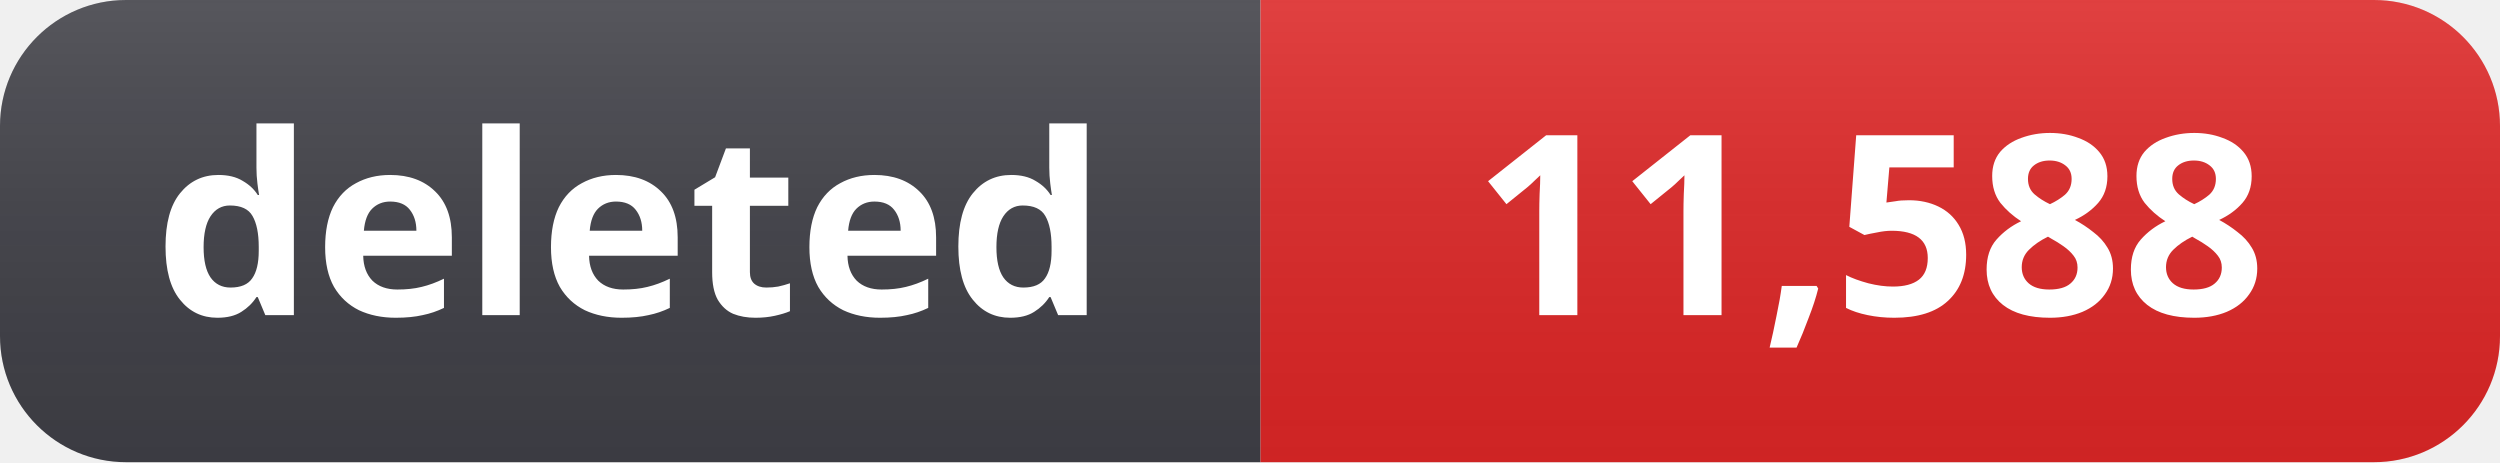
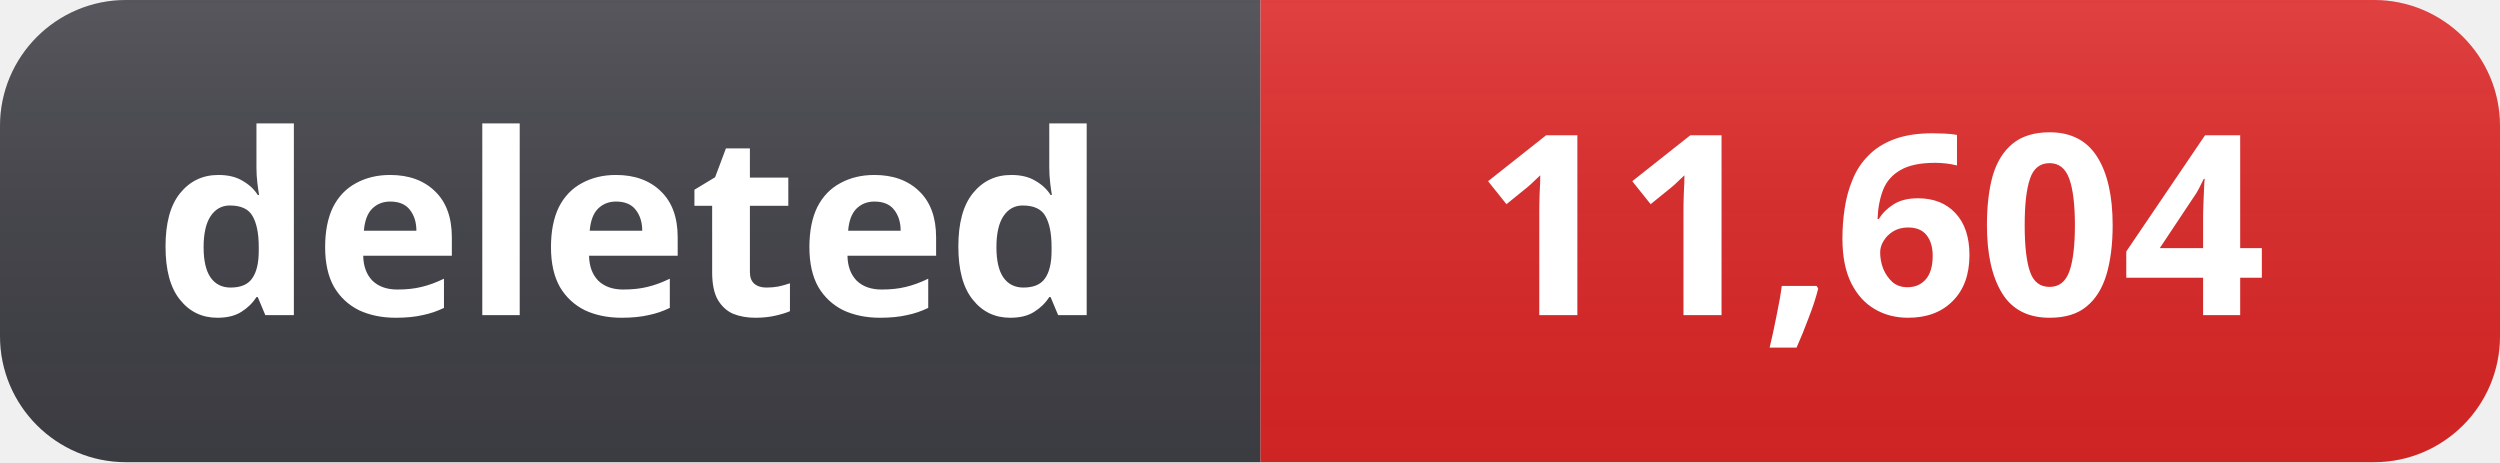
- <svg xmlns="http://www.w3.org/2000/svg" width="119" height="22" role="img" aria-label="deleted: 11,588">
+ <svg xmlns="http://www.w3.org/2000/svg" width="119" height="22" role="img" aria-label="deleted: 11,604">
  <linearGradient id="s" x2="0" y2="100%">
    <stop offset="0" stop-color="#fff" stop-opacity=".12" />
    <stop offset="1" stop-color="#000" stop-opacity=".06" />
  </linearGradient>
  <clipPath id="r">
    <rect width="119" height="22" rx="6" fill="#fff" />
  </clipPath>
  <g clip-path="url(#r)">
    <rect width="60" height="22" fill="#3f3f46" />
    <rect x="60" width="59" height="22" fill="#dc2626" />
    <rect width="119" height="22" fill="url(#s)" />
  </g>
  <g fill="#fff" text-anchor="middle" font-family="Segoe UI, Noto Sans, Helvetica, Arial, sans-serif" font-size="12" font-weight="600">
    <text x="30" y="15">deleted</text>
-     <text x="89" y="15">11,588</text>
+     <text x="89" y="15">11,604</text>
  </g>
</svg>
